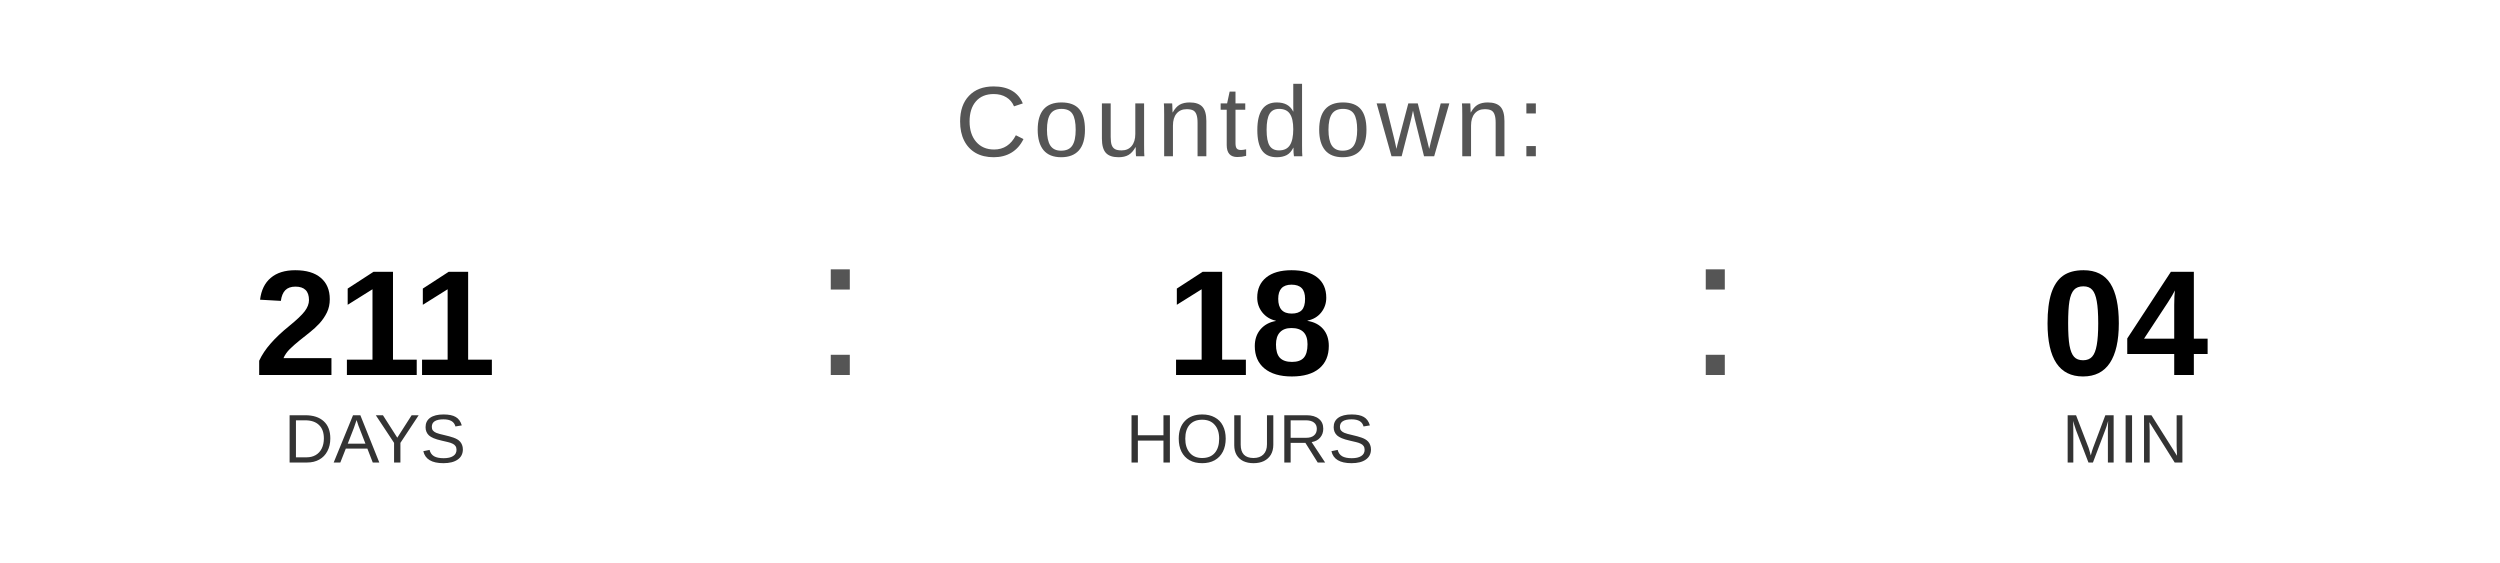
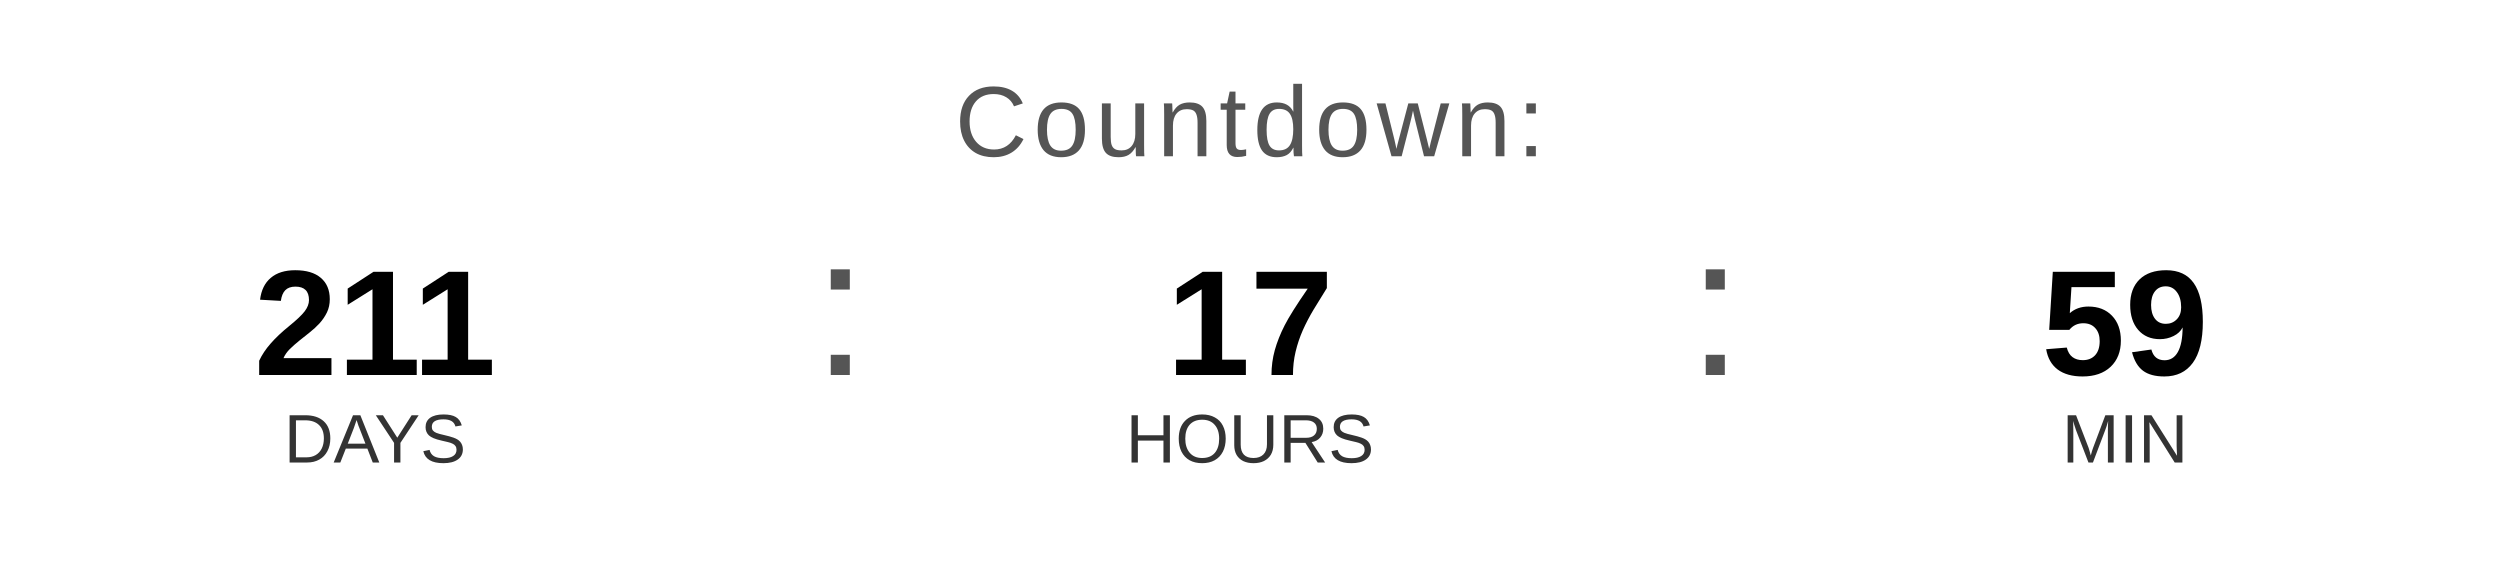
<svg xmlns="http://www.w3.org/2000/svg" width="400" height="90" viewBox="0 0 400 90">
  <text x="200" y="25" font-family="Arial, Helvetica, sans-serif" font-size="16" fill="#555555" text-anchor="middle" letter-spacing="1">
    Countdown:
  </text>
  <text x="60" y="60" font-family="Arial, Helvetica, sans-serif" font-size="24" font-weight="bold" fill="#000000" text-anchor="middle">211</text>
  <text x="60" y="74" font-family="Arial, Helvetica, sans-serif" font-size="11" fill="#333333" text-anchor="middle">DAYS</text>
  <text x="130" y="60" font-family="Arial, sans-serif" font-size="32" fill="#555555">:</text>
-   <text x="200" y="60" font-family="Arial, Helvetica, sans-serif" font-size="24" font-weight="bold" fill="#000000" text-anchor="middle">18</text>
+   <text x="200" y="60" font-family="Arial, Helvetica, sans-serif" font-size="24" font-weight="bold" fill="#000000" text-anchor="middle">17</text>
  <text x="200" y="74" font-family="Arial, Helvetica, sans-serif" font-size="11" fill="#333333" text-anchor="middle">HOURS</text>
  <text x="270" y="60" font-family="Arial, sans-serif" font-size="32" fill="#555555">:</text>
-   <text x="340" y="60" font-family="Arial, Helvetica, sans-serif" font-size="24" font-weight="bold" fill="#000000" text-anchor="middle">04</text>
+   <text x="340" y="60" font-family="Arial, Helvetica, sans-serif" font-size="24" font-weight="bold" fill="#000000" text-anchor="middle">59</text>
  <text x="340" y="74" font-family="Arial, Helvetica, sans-serif" font-size="11" fill="#333333" text-anchor="middle">MIN</text>
</svg>
